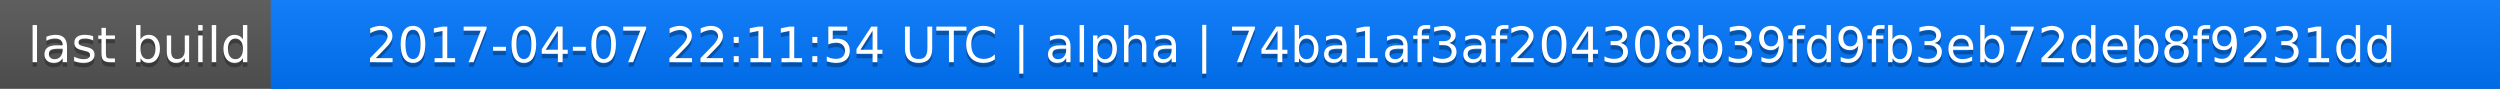
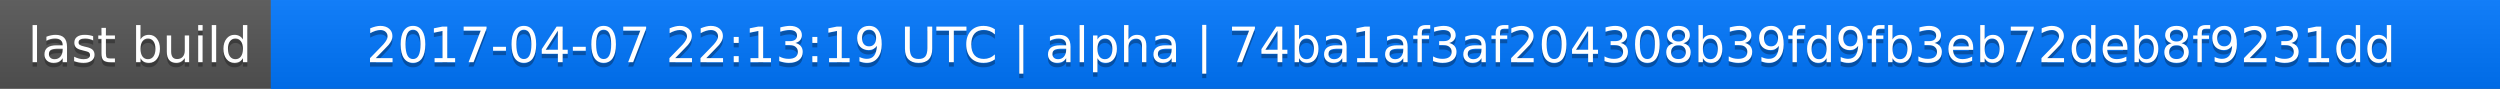
<svg xmlns="http://www.w3.org/2000/svg" width="563" height="20">
  <linearGradient id="a" x2="0" y2="100%">
    <stop offset="0" stop-color="#bbb" stop-opacity=".1" />
    <stop offset="1" stop-opacity=".1" />
  </linearGradient>
  <rect rx="0" width="563" height="20" fill="#555" />
  <rect rx="0" x="61" width="502" height="20" fill="#07f" />
  <path fill="#07f" d="M61 0h4v20h-4z" />
  <rect rx="0" width="563" height="20" fill="url(#a)" />
  <g fill="#fff" text-anchor="middle" font-family="DejaVu Sans,Verdana,Geneva,sans-serif" font-size="11">
    <text x="31.5" y="15" fill="#010101" fill-opacity=".3">last build</text>
    <text x="31.5" y="14">last build</text>
-     <text x="311" y="15" fill="#010101" fill-opacity=".3">2017-04-07 22:11:54 UTC | alpha | 74ba1af3af204308b39fd9fb3eb72deb8f9231dd</text>
-     <text x="311" y="14">2017-04-07 22:11:54 UTC | alpha | 74ba1af3af204308b39fd9fb3eb72deb8f9231dd</text>
+     <text x="311" y="15" fill="#010101" fill-opacity=".3">2017-04-07 22:13:19 UTC | alpha | 74ba1af3af204308b39fd9fb3eb72deb8f9231dd</text>
+     <text x="311" y="14">2017-04-07 22:13:19 UTC | alpha | 74ba1af3af204308b39fd9fb3eb72deb8f9231dd</text>
  </g>
</svg>
